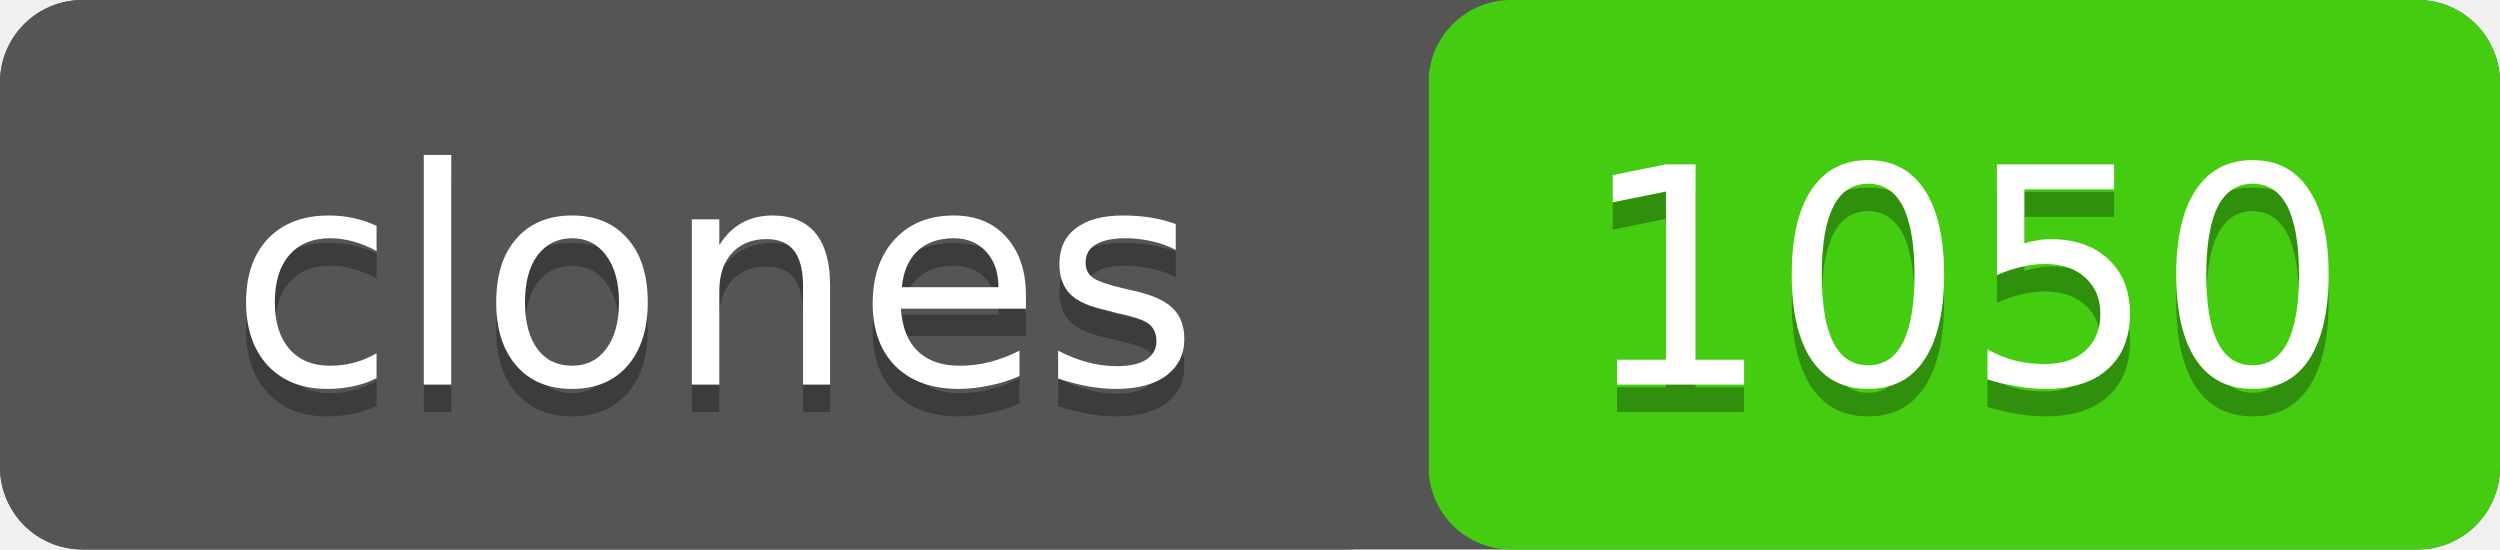
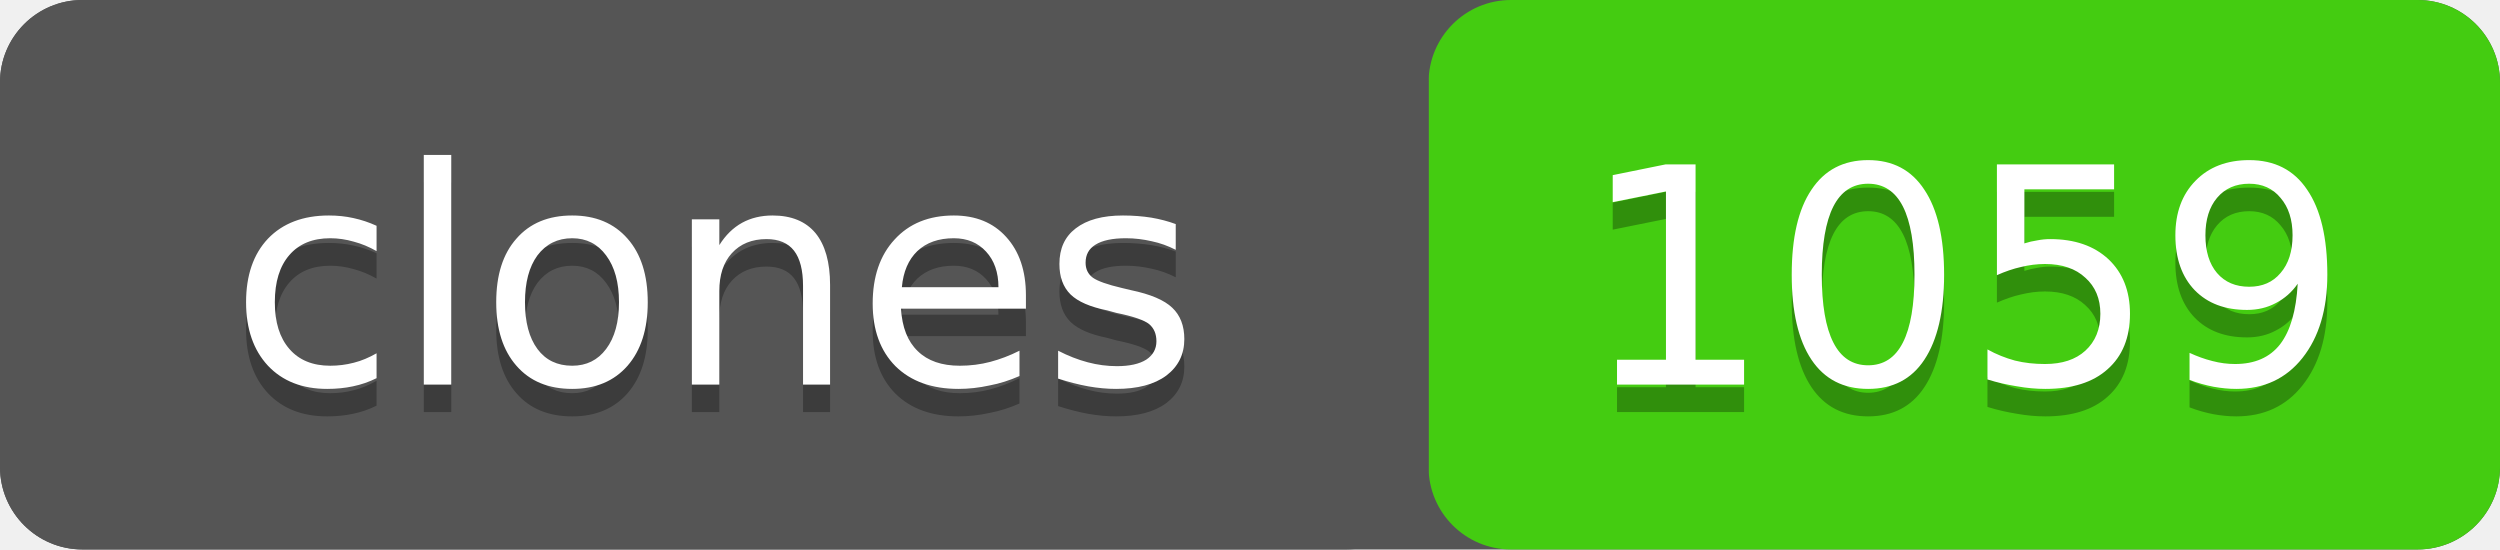
- <svg xmlns="http://www.w3.org/2000/svg" width="91" height="20" role="img" aria-label="clones: 1050">
+ <svg xmlns="http://www.w3.org/2000/svg" width="91" height="20" role="img" aria-label="clones: 1059">
  <rect width="91" height="20" rx="3" fill="#555" />
  <rect x="52" width="39" height="20" rx="3" fill="#4c1" />
  <rect width="52" height="20" rx="3" fill="#555" />
  <g fill="#fff" text-anchor="middle" font-family="Verdana,Geneva,DejaVu Sans,sans-serif" font-size="11">
    <text x="26" y="15" fill="#010101" fill-opacity=".3">clones</text>
    <text x="26" y="14">clones</text>
-     <text x="71.5" y="15" fill="#010101" fill-opacity=".3">1050</text>
-     <text x="71.5" y="14">1050</text>
+     <text x="71.5" y="15" fill="#010101" fill-opacity=".3">1059</text>
+     <text x="71.5" y="14">1059</text>
  </g>
</svg>
